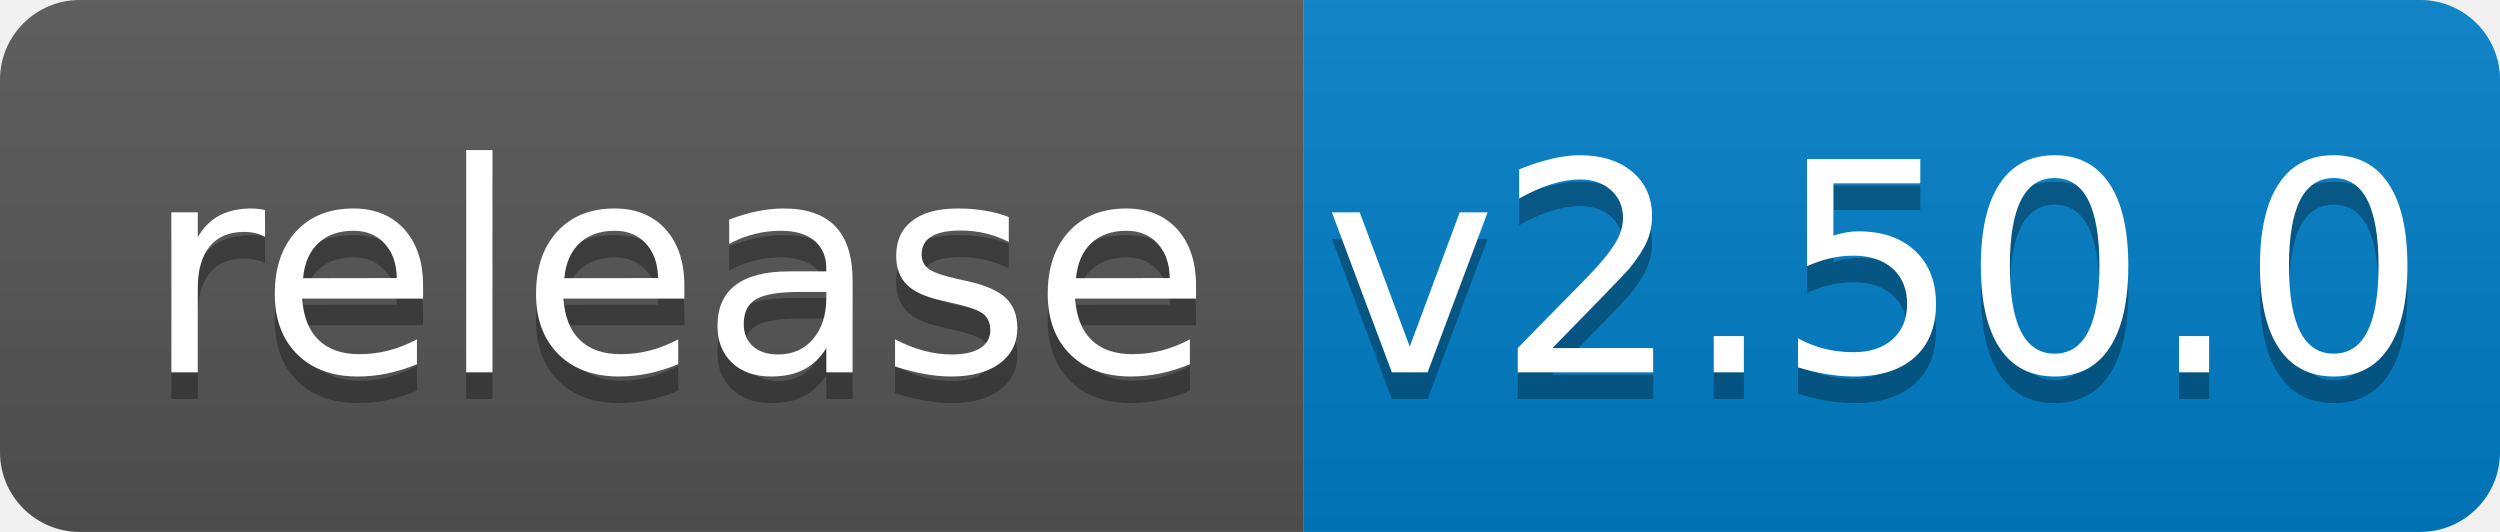
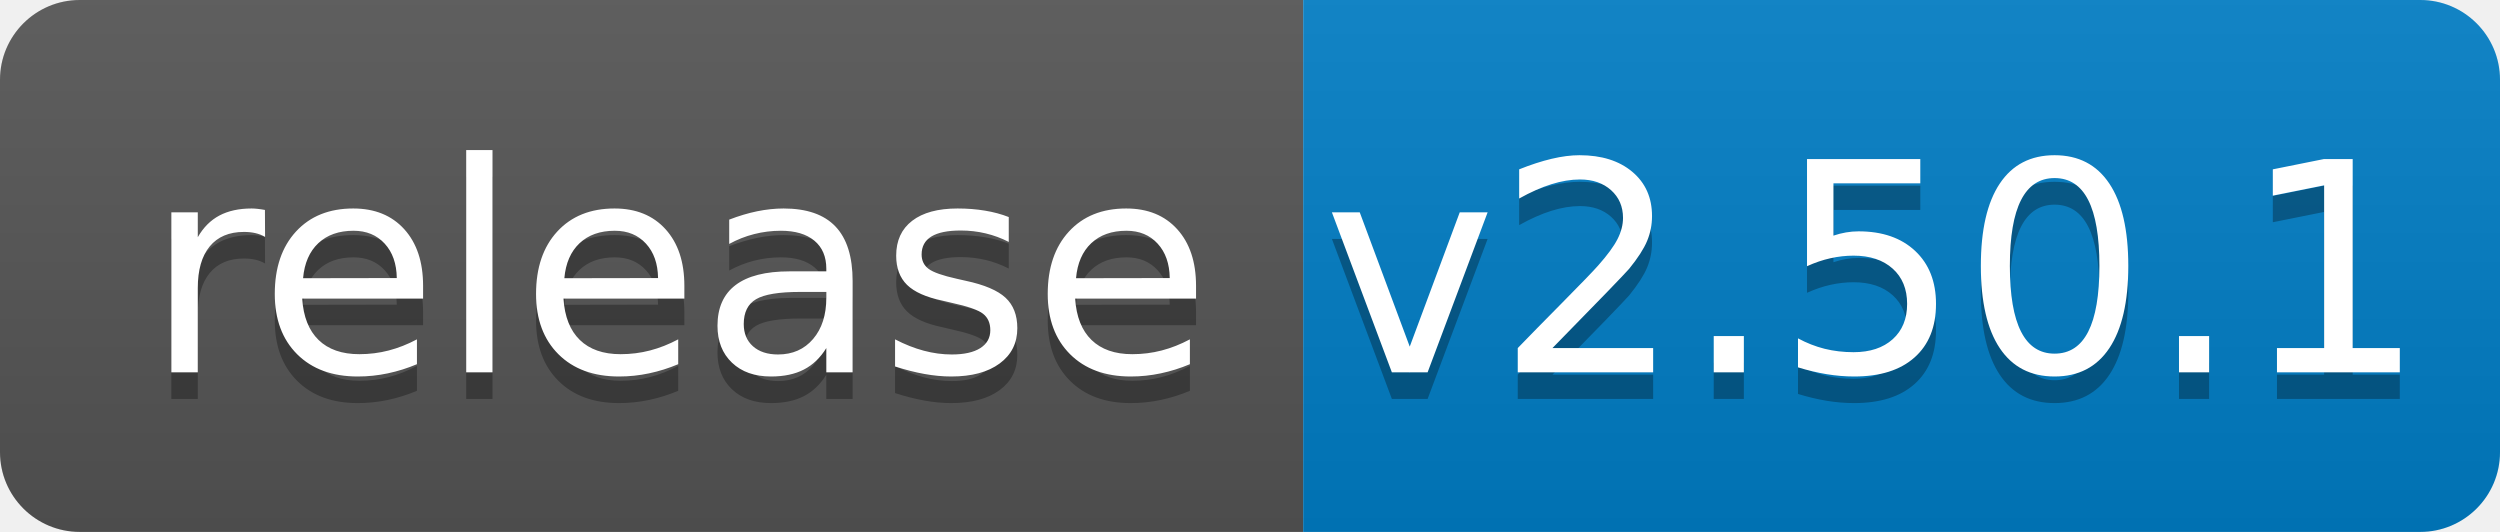
<svg xmlns="http://www.w3.org/2000/svg" width="94" height="20">
  <linearGradient id="b" x2="0" y2="100%">
    <stop offset="0" stop-color="#bbb" stop-opacity=".1" />
    <stop offset="1" stop-opacity=".1" />
  </linearGradient>
  <clipPath id="a">
    <rect width="94" height="20" rx="3" fill="#fff" />
  </clipPath>
  <g clip-path="url(#a)">
    <path fill="#555" d="M0 0h49v20H0z" />
    <path fill="#007ec6" d="M49 0h45v20H49z" />
    <path fill="url(#b)" d="M0 0h94v20H0z" />
  </g>
  <g fill="#fff" text-anchor="middle" font-family="DejaVu Sans,Verdana,Geneva,sans-serif" font-size="110">
    <text x="255" y="150" fill="#010101" fill-opacity=".3" transform="scale(.1)" textLength="390">release</text>
    <text x="255" y="140" transform="scale(.1)" textLength="390">release</text>
-     <text x="705" y="150" fill="#010101" fill-opacity=".3" transform="scale(.1)" textLength="350">v2.50.0</text>
-     <text x="705" y="140" transform="scale(.1)" textLength="350">v2.50.0</text>
+     <text x="705" y="150" fill="#010101" fill-opacity=".3" transform="scale(.1)" textLength="350">v2.50.1</text>
+     <text x="705" y="140" transform="scale(.1)" textLength="350">v2.50.1</text>
  </g>
</svg>
